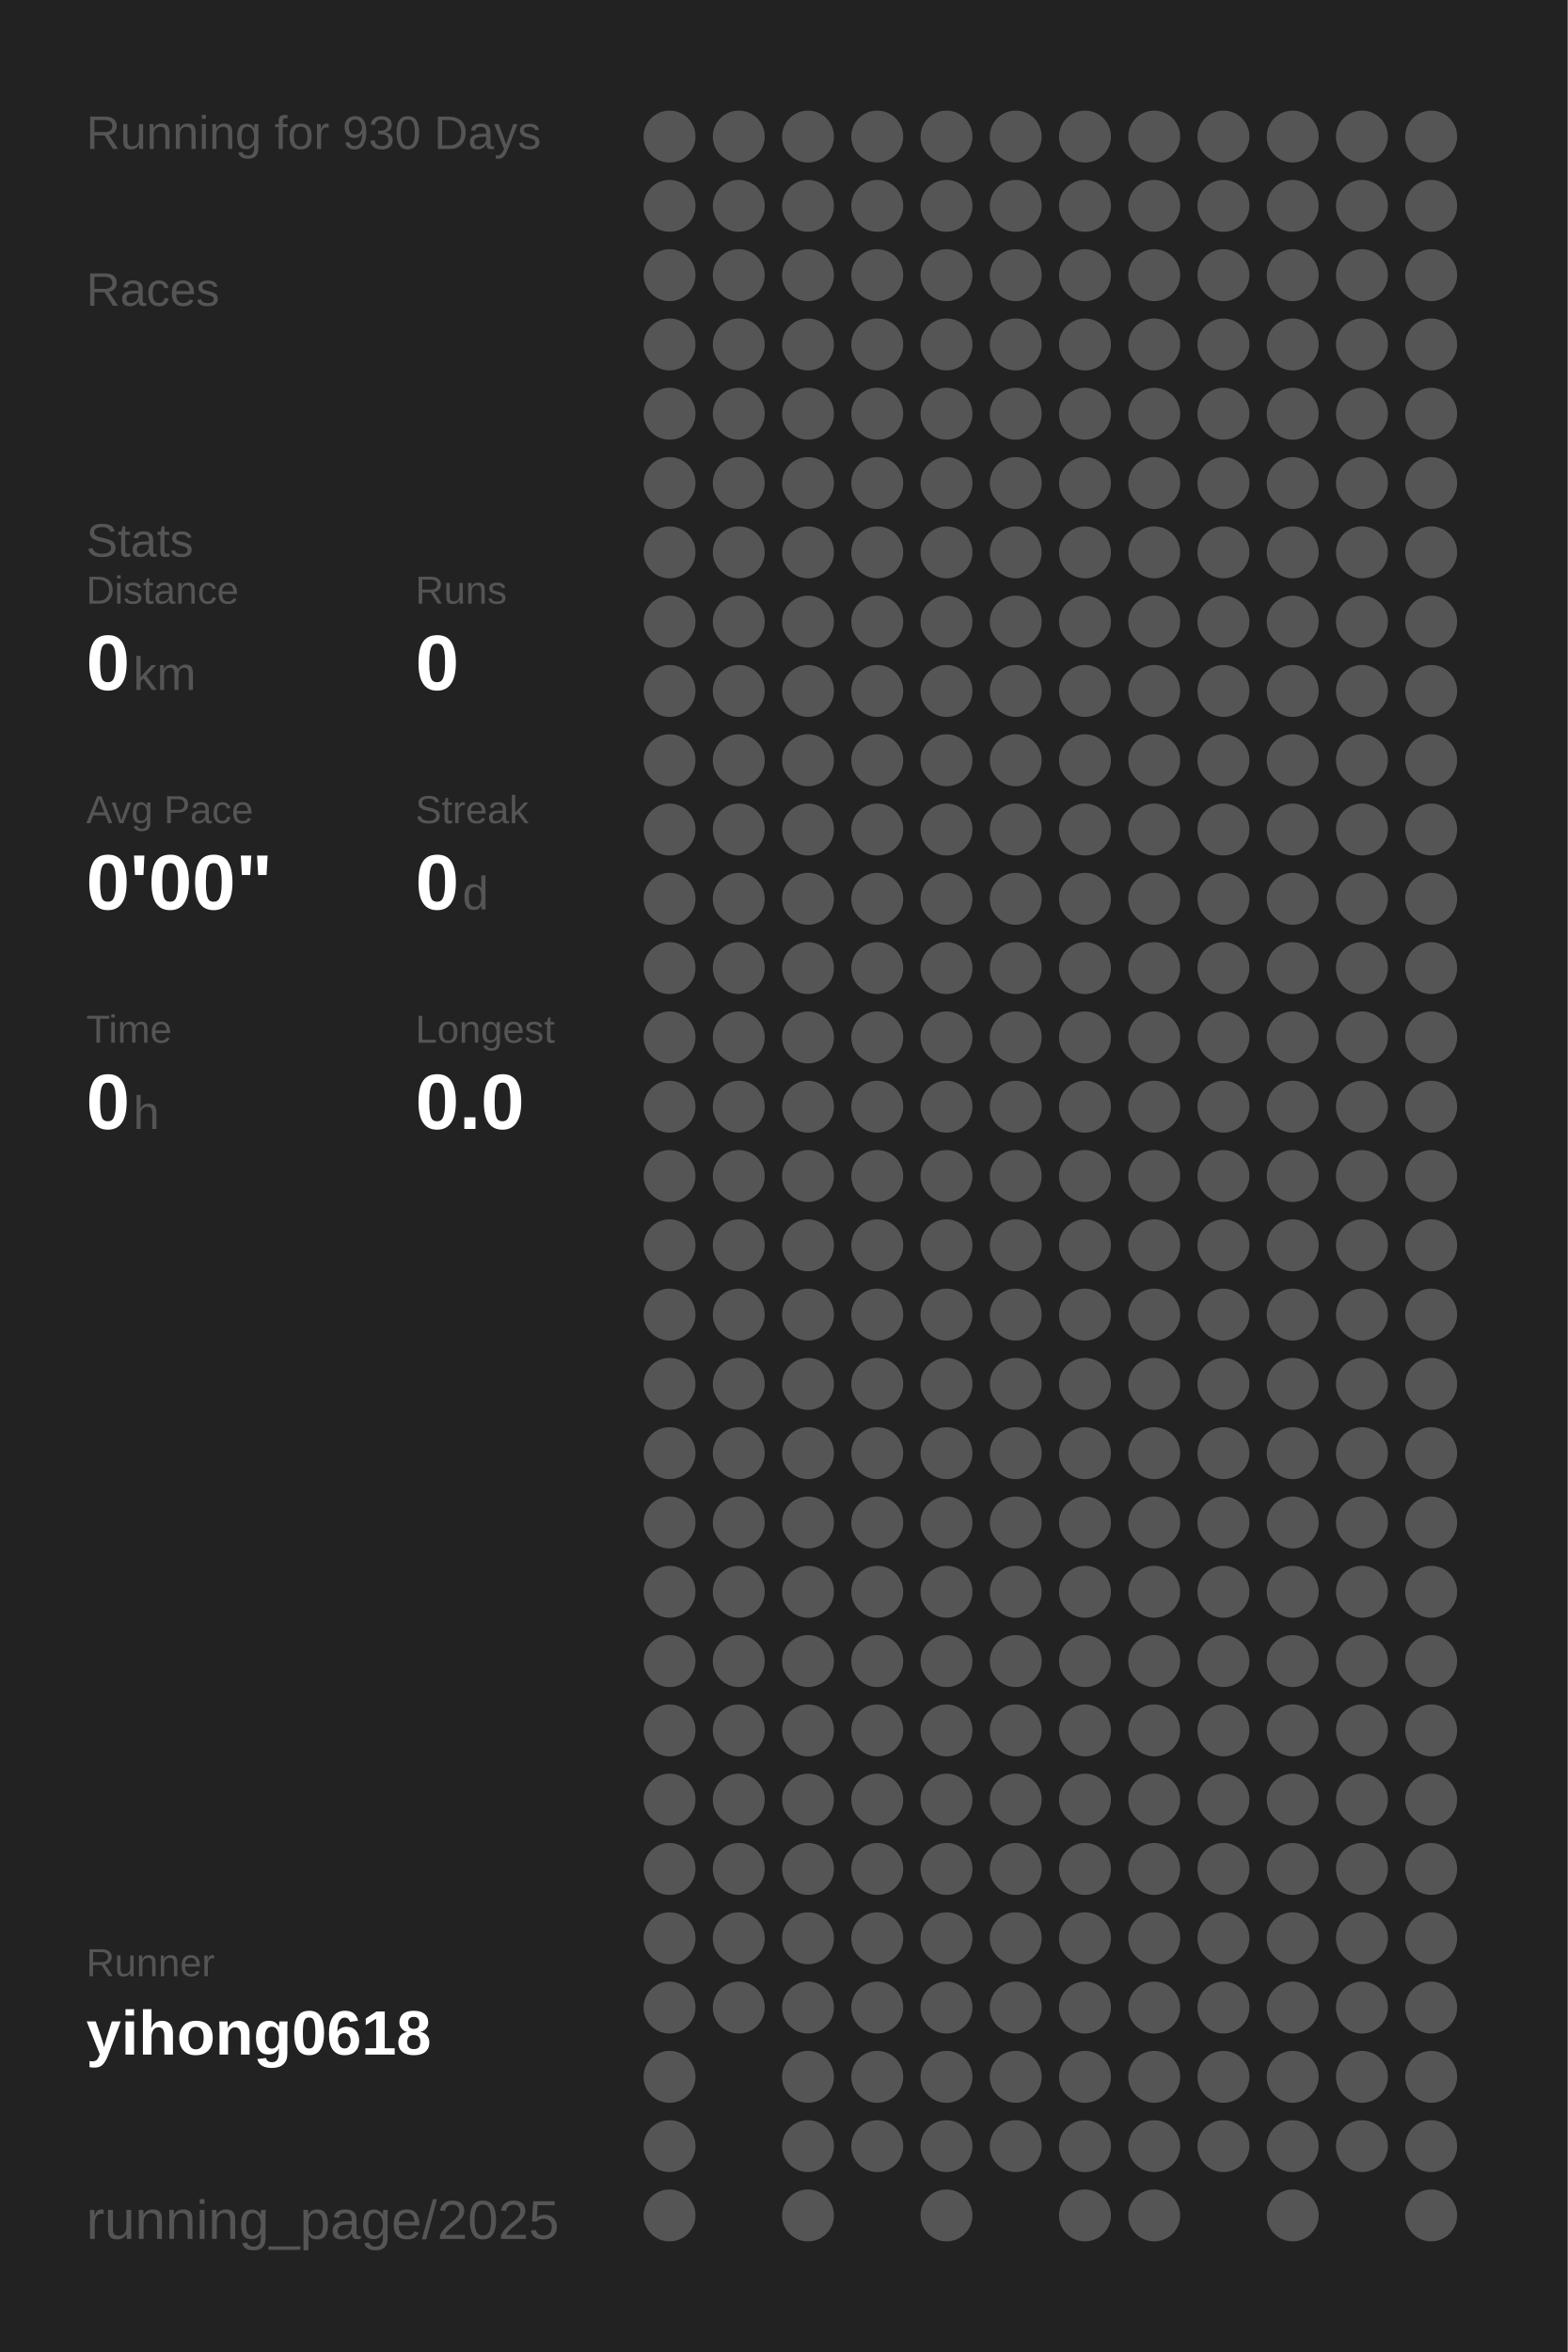
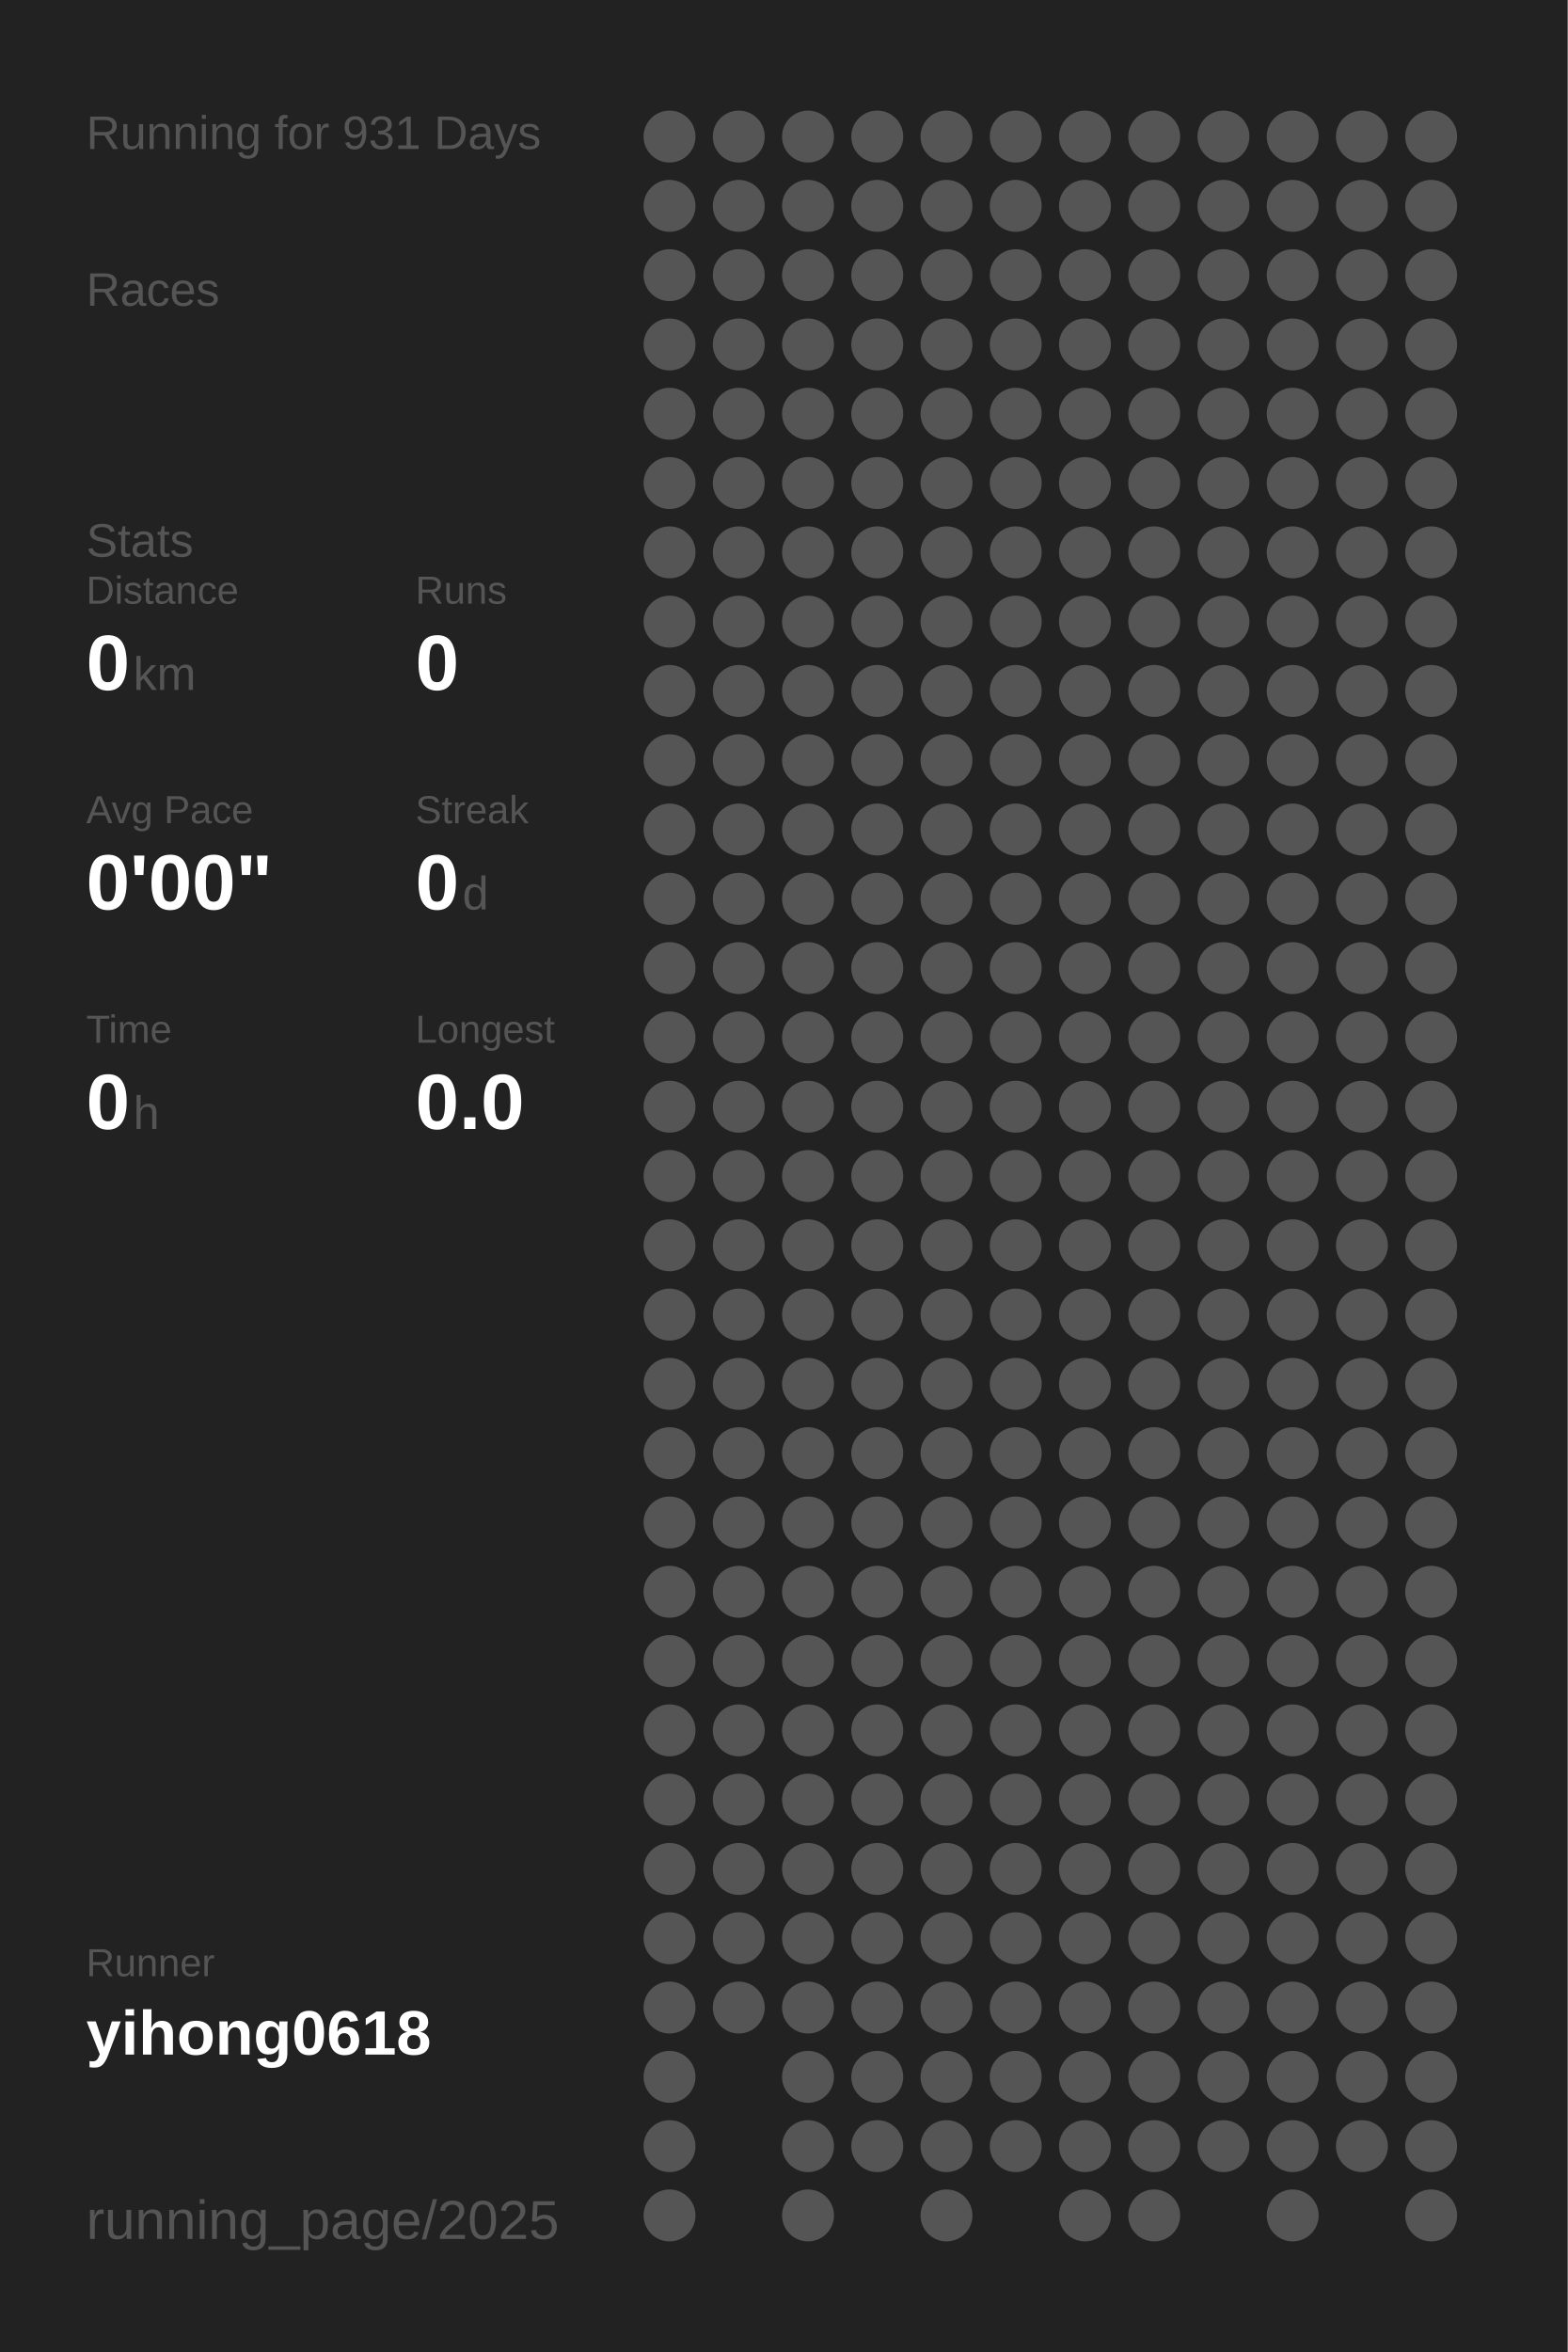
<svg xmlns="http://www.w3.org/2000/svg" baseProfile="full" height="300mm" version="1.1" viewBox="0,0,200,300" width="200mm">
  <defs />
  <rect fill="#222222" height="300" width="200" x="0" y="0" />
-   <text fill="#555555" style="font-size:6px; font-family:Arial;" x="11" y="19">Running for 930 Days</text>
+   <text fill="#555555" style="font-size:6px; font-family:Arial;" x="11" y="19">Running for 931 Days</text>
  <text fill="#555555" style="font-size:6px; font-family:Arial;" x="11" y="39">Races</text>
  <text fill="#555555" style="font-size:6px; font-family:Arial;" x="11" y="71">Stats</text>
  <text fill="#555555" style="font-size:5px; font-family:Arial;" x="11" y="77">Distance</text>
  <text fill="#FFFFFF" style="font-size:10px; font-family:Arial; font-weight:bold;" x="11" y="88">0</text>
  <text fill="#555555" style="font-size:6px; font-family:Arial;" x="17" y="88">km</text>
  <text fill="#555555" style="font-size:5px; font-family:Arial;" x="53" y="77">Runs</text>
  <text fill="#FFFFFF" style="font-size:10px; font-family:Arial; font-weight:bold;" x="53" y="88">0</text>
  <text fill="#555555" style="font-size:5px; font-family:Arial;" x="11" y="105">Avg Pace</text>
  <text fill="#FFFFFF" style="font-size:10px; font-family:Arial; font-weight:bold;" x="11" y="116">0'00"</text>
  <text fill="#555555" style="font-size:5px; font-family:Arial;" x="53" y="105">Streak</text>
  <text fill="#FFFFFF" style="font-size:10px; font-family:Arial; font-weight:bold;" x="53" y="116">0</text>
  <text fill="#555555" style="font-size:6px; font-family:Arial;" x="59" y="116">d</text>
  <text fill="#555555" style="font-size:5px; font-family:Arial;" x="11" y="133">Time</text>
  <text fill="#FFFFFF" style="font-size:10px; font-family:Arial; font-weight:bold;" x="11" y="144">0</text>
  <text fill="#555555" style="font-size:6px; font-family:Arial;" x="17" y="144">h</text>
  <text fill="#555555" style="font-size:5px; font-family:Arial;" x="53" y="133">Longest</text>
  <text fill="#FFFFFF" style="font-size:10px; font-family:Arial; font-weight:bold;" x="53" y="144">0.0</text>
  <text fill="#555555" style="font-size:5px; font-family:Arial;" x="11" y="252.065">Runner</text>
  <text fill="#FFFFFF" style="font-size:8px; font-family:Arial; font-weight:bold;" x="11" y="262.065">yihong0618</text>
  <text fill="#555555" style="font-size:7px; font-family:Arial;" x="11" y="285.581">running_page/2025</text>
  <circle cx="85.417" cy="17.419" fill="#555555" r="3.312" />
  <circle cx="85.417" cy="26.258" fill="#555555" r="3.312" />
  <circle cx="85.417" cy="35.097" fill="#555555" r="3.312" />
  <circle cx="85.417" cy="43.935" fill="#555555" r="3.312" />
  <circle cx="85.417" cy="52.774" fill="#555555" r="3.312" />
  <circle cx="85.417" cy="61.613" fill="#555555" r="3.312" />
  <circle cx="85.417" cy="70.452" fill="#555555" r="3.312" />
  <circle cx="85.417" cy="79.29" fill="#555555" r="3.312" />
  <circle cx="85.417" cy="88.129" fill="#555555" r="3.312" />
  <circle cx="85.417" cy="96.968" fill="#555555" r="3.312" />
  <circle cx="85.417" cy="105.806" fill="#555555" r="3.312" />
  <circle cx="85.417" cy="114.645" fill="#555555" r="3.312" />
  <circle cx="85.417" cy="123.484" fill="#555555" r="3.312" />
  <circle cx="85.417" cy="132.323" fill="#555555" r="3.312" />
  <circle cx="85.417" cy="141.161" fill="#555555" r="3.312" />
  <circle cx="85.417" cy="150" fill="#555555" r="3.312" />
  <circle cx="85.417" cy="158.839" fill="#555555" r="3.312" />
  <circle cx="85.417" cy="167.677" fill="#555555" r="3.312" />
  <circle cx="85.417" cy="176.516" fill="#555555" r="3.312" />
  <circle cx="85.417" cy="185.355" fill="#555555" r="3.312" />
  <circle cx="85.417" cy="194.194" fill="#555555" r="3.312" />
  <circle cx="85.417" cy="203.032" fill="#555555" r="3.312" />
  <circle cx="85.417" cy="211.871" fill="#555555" r="3.312" />
  <circle cx="85.417" cy="220.71" fill="#555555" r="3.312" />
  <circle cx="85.417" cy="229.548" fill="#555555" r="3.312" />
  <circle cx="85.417" cy="238.387" fill="#555555" r="3.312" />
  <circle cx="85.417" cy="247.226" fill="#555555" r="3.312" />
  <circle cx="85.417" cy="256.065" fill="#555555" r="3.312" />
  <circle cx="85.417" cy="264.903" fill="#555555" r="3.312" />
  <circle cx="85.417" cy="273.742" fill="#555555" r="3.312" />
  <circle cx="85.417" cy="282.581" fill="#555555" r="3.312" />
  <circle cx="94.25" cy="17.419" fill="#555555" r="3.312" />
  <circle cx="94.25" cy="26.258" fill="#555555" r="3.312" />
  <circle cx="94.25" cy="35.097" fill="#555555" r="3.312" />
  <circle cx="94.25" cy="43.935" fill="#555555" r="3.312" />
  <circle cx="94.25" cy="52.774" fill="#555555" r="3.312" />
  <circle cx="94.25" cy="61.613" fill="#555555" r="3.312" />
  <circle cx="94.25" cy="70.452" fill="#555555" r="3.312" />
  <circle cx="94.25" cy="79.29" fill="#555555" r="3.312" />
  <circle cx="94.25" cy="88.129" fill="#555555" r="3.312" />
  <circle cx="94.25" cy="96.968" fill="#555555" r="3.312" />
  <circle cx="94.25" cy="105.806" fill="#555555" r="3.312" />
  <circle cx="94.25" cy="114.645" fill="#555555" r="3.312" />
  <circle cx="94.25" cy="123.484" fill="#555555" r="3.312" />
  <circle cx="94.25" cy="132.323" fill="#555555" r="3.312" />
  <circle cx="94.25" cy="141.161" fill="#555555" r="3.312" />
  <circle cx="94.25" cy="150" fill="#555555" r="3.312" />
  <circle cx="94.25" cy="158.839" fill="#555555" r="3.312" />
  <circle cx="94.25" cy="167.677" fill="#555555" r="3.312" />
  <circle cx="94.25" cy="176.516" fill="#555555" r="3.312" />
  <circle cx="94.25" cy="185.355" fill="#555555" r="3.312" />
  <circle cx="94.25" cy="194.194" fill="#555555" r="3.312" />
  <circle cx="94.25" cy="203.032" fill="#555555" r="3.312" />
  <circle cx="94.25" cy="211.871" fill="#555555" r="3.312" />
  <circle cx="94.25" cy="220.71" fill="#555555" r="3.312" />
  <circle cx="94.25" cy="229.548" fill="#555555" r="3.312" />
  <circle cx="94.25" cy="238.387" fill="#555555" r="3.312" />
  <circle cx="94.25" cy="247.226" fill="#555555" r="3.312" />
  <circle cx="94.25" cy="256.065" fill="#555555" r="3.312" />
  <circle cx="103.083" cy="17.419" fill="#555555" r="3.312" />
  <circle cx="103.083" cy="26.258" fill="#555555" r="3.312" />
  <circle cx="103.083" cy="35.097" fill="#555555" r="3.312" />
  <circle cx="103.083" cy="43.935" fill="#555555" r="3.312" />
  <circle cx="103.083" cy="52.774" fill="#555555" r="3.312" />
  <circle cx="103.083" cy="61.613" fill="#555555" r="3.312" />
  <circle cx="103.083" cy="70.452" fill="#555555" r="3.312" />
  <circle cx="103.083" cy="79.29" fill="#555555" r="3.312" />
  <circle cx="103.083" cy="88.129" fill="#555555" r="3.312" />
  <circle cx="103.083" cy="96.968" fill="#555555" r="3.312" />
  <circle cx="103.083" cy="105.806" fill="#555555" r="3.312" />
  <circle cx="103.083" cy="114.645" fill="#555555" r="3.312" />
  <circle cx="103.083" cy="123.484" fill="#555555" r="3.312" />
  <circle cx="103.083" cy="132.323" fill="#555555" r="3.312" />
  <circle cx="103.083" cy="141.161" fill="#555555" r="3.312" />
  <circle cx="103.083" cy="150" fill="#555555" r="3.312" />
  <circle cx="103.083" cy="158.839" fill="#555555" r="3.312" />
  <circle cx="103.083" cy="167.677" fill="#555555" r="3.312" />
  <circle cx="103.083" cy="176.516" fill="#555555" r="3.312" />
  <circle cx="103.083" cy="185.355" fill="#555555" r="3.312" />
  <circle cx="103.083" cy="194.194" fill="#555555" r="3.312" />
  <circle cx="103.083" cy="203.032" fill="#555555" r="3.312" />
  <circle cx="103.083" cy="211.871" fill="#555555" r="3.312" />
  <circle cx="103.083" cy="220.71" fill="#555555" r="3.312" />
  <circle cx="103.083" cy="229.548" fill="#555555" r="3.312" />
  <circle cx="103.083" cy="238.387" fill="#555555" r="3.312" />
  <circle cx="103.083" cy="247.226" fill="#555555" r="3.312" />
  <circle cx="103.083" cy="256.065" fill="#555555" r="3.312" />
  <circle cx="103.083" cy="264.903" fill="#555555" r="3.312" />
  <circle cx="103.083" cy="273.742" fill="#555555" r="3.312" />
  <circle cx="103.083" cy="282.581" fill="#555555" r="3.312" />
  <circle cx="111.917" cy="17.419" fill="#555555" r="3.312" />
  <circle cx="111.917" cy="26.258" fill="#555555" r="3.312" />
  <circle cx="111.917" cy="35.097" fill="#555555" r="3.312" />
  <circle cx="111.917" cy="43.935" fill="#555555" r="3.312" />
  <circle cx="111.917" cy="52.774" fill="#555555" r="3.312" />
  <circle cx="111.917" cy="61.613" fill="#555555" r="3.312" />
  <circle cx="111.917" cy="70.452" fill="#555555" r="3.312" />
  <circle cx="111.917" cy="79.29" fill="#555555" r="3.312" />
  <circle cx="111.917" cy="88.129" fill="#555555" r="3.312" />
  <circle cx="111.917" cy="96.968" fill="#555555" r="3.312" />
  <circle cx="111.917" cy="105.806" fill="#555555" r="3.312" />
  <circle cx="111.917" cy="114.645" fill="#555555" r="3.312" />
  <circle cx="111.917" cy="123.484" fill="#555555" r="3.312" />
  <circle cx="111.917" cy="132.323" fill="#555555" r="3.312" />
  <circle cx="111.917" cy="141.161" fill="#555555" r="3.312" />
  <circle cx="111.917" cy="150" fill="#555555" r="3.312" />
  <circle cx="111.917" cy="158.839" fill="#555555" r="3.312" />
  <circle cx="111.917" cy="167.677" fill="#555555" r="3.312" />
  <circle cx="111.917" cy="176.516" fill="#555555" r="3.312" />
  <circle cx="111.917" cy="185.355" fill="#555555" r="3.312" />
  <circle cx="111.917" cy="194.194" fill="#555555" r="3.312" />
  <circle cx="111.917" cy="203.032" fill="#555555" r="3.312" />
  <circle cx="111.917" cy="211.871" fill="#555555" r="3.312" />
  <circle cx="111.917" cy="220.71" fill="#555555" r="3.312" />
  <circle cx="111.917" cy="229.548" fill="#555555" r="3.312" />
  <circle cx="111.917" cy="238.387" fill="#555555" r="3.312" />
  <circle cx="111.917" cy="247.226" fill="#555555" r="3.312" />
  <circle cx="111.917" cy="256.065" fill="#555555" r="3.312" />
  <circle cx="111.917" cy="264.903" fill="#555555" r="3.312" />
  <circle cx="111.917" cy="273.742" fill="#555555" r="3.312" />
  <circle cx="120.75" cy="17.419" fill="#555555" r="3.312" />
  <circle cx="120.75" cy="26.258" fill="#555555" r="3.312" />
  <circle cx="120.75" cy="35.097" fill="#555555" r="3.312" />
  <circle cx="120.75" cy="43.935" fill="#555555" r="3.312" />
  <circle cx="120.75" cy="52.774" fill="#555555" r="3.312" />
  <circle cx="120.75" cy="61.613" fill="#555555" r="3.312" />
  <circle cx="120.75" cy="70.452" fill="#555555" r="3.312" />
  <circle cx="120.75" cy="79.29" fill="#555555" r="3.312" />
  <circle cx="120.75" cy="88.129" fill="#555555" r="3.312" />
  <circle cx="120.75" cy="96.968" fill="#555555" r="3.312" />
  <circle cx="120.75" cy="105.806" fill="#555555" r="3.312" />
  <circle cx="120.75" cy="114.645" fill="#555555" r="3.312" />
  <circle cx="120.75" cy="123.484" fill="#555555" r="3.312" />
  <circle cx="120.75" cy="132.323" fill="#555555" r="3.312" />
  <circle cx="120.75" cy="141.161" fill="#555555" r="3.312" />
  <circle cx="120.75" cy="150" fill="#555555" r="3.312" />
  <circle cx="120.75" cy="158.839" fill="#555555" r="3.312" />
  <circle cx="120.75" cy="167.677" fill="#555555" r="3.312" />
  <circle cx="120.75" cy="176.516" fill="#555555" r="3.312" />
  <circle cx="120.75" cy="185.355" fill="#555555" r="3.312" />
  <circle cx="120.75" cy="194.194" fill="#555555" r="3.312" />
  <circle cx="120.75" cy="203.032" fill="#555555" r="3.312" />
  <circle cx="120.75" cy="211.871" fill="#555555" r="3.312" />
  <circle cx="120.75" cy="220.71" fill="#555555" r="3.312" />
  <circle cx="120.75" cy="229.548" fill="#555555" r="3.312" />
  <circle cx="120.75" cy="238.387" fill="#555555" r="3.312" />
  <circle cx="120.75" cy="247.226" fill="#555555" r="3.312" />
  <circle cx="120.75" cy="256.065" fill="#555555" r="3.312" />
  <circle cx="120.75" cy="264.903" fill="#555555" r="3.312" />
  <circle cx="120.75" cy="273.742" fill="#555555" r="3.312" />
  <circle cx="120.75" cy="282.581" fill="#555555" r="3.312" />
  <circle cx="129.583" cy="17.419" fill="#555555" r="3.312" />
  <circle cx="129.583" cy="26.258" fill="#555555" r="3.312" />
  <circle cx="129.583" cy="35.097" fill="#555555" r="3.312" />
  <circle cx="129.583" cy="43.935" fill="#555555" r="3.312" />
  <circle cx="129.583" cy="52.774" fill="#555555" r="3.312" />
  <circle cx="129.583" cy="61.613" fill="#555555" r="3.312" />
  <circle cx="129.583" cy="70.452" fill="#555555" r="3.312" />
  <circle cx="129.583" cy="79.29" fill="#555555" r="3.312" />
  <circle cx="129.583" cy="88.129" fill="#555555" r="3.312" />
  <circle cx="129.583" cy="96.968" fill="#555555" r="3.312" />
  <circle cx="129.583" cy="105.806" fill="#555555" r="3.312" />
  <circle cx="129.583" cy="114.645" fill="#555555" r="3.312" />
  <circle cx="129.583" cy="123.484" fill="#555555" r="3.312" />
  <circle cx="129.583" cy="132.323" fill="#555555" r="3.312" />
  <circle cx="129.583" cy="141.161" fill="#555555" r="3.312" />
  <circle cx="129.583" cy="150" fill="#555555" r="3.312" />
  <circle cx="129.583" cy="158.839" fill="#555555" r="3.312" />
  <circle cx="129.583" cy="167.677" fill="#555555" r="3.312" />
  <circle cx="129.583" cy="176.516" fill="#555555" r="3.312" />
  <circle cx="129.583" cy="185.355" fill="#555555" r="3.312" />
  <circle cx="129.583" cy="194.194" fill="#555555" r="3.312" />
  <circle cx="129.583" cy="203.032" fill="#555555" r="3.312" />
  <circle cx="129.583" cy="211.871" fill="#555555" r="3.312" />
  <circle cx="129.583" cy="220.71" fill="#555555" r="3.312" />
  <circle cx="129.583" cy="229.548" fill="#555555" r="3.312" />
  <circle cx="129.583" cy="238.387" fill="#555555" r="3.312" />
  <circle cx="129.583" cy="247.226" fill="#555555" r="3.312" />
  <circle cx="129.583" cy="256.065" fill="#555555" r="3.312" />
  <circle cx="129.583" cy="264.903" fill="#555555" r="3.312" />
  <circle cx="129.583" cy="273.742" fill="#555555" r="3.312" />
  <circle cx="138.417" cy="17.419" fill="#555555" r="3.312" />
  <circle cx="138.417" cy="26.258" fill="#555555" r="3.312" />
  <circle cx="138.417" cy="35.097" fill="#555555" r="3.312" />
  <circle cx="138.417" cy="43.935" fill="#555555" r="3.312" />
  <circle cx="138.417" cy="52.774" fill="#555555" r="3.312" />
  <circle cx="138.417" cy="61.613" fill="#555555" r="3.312" />
  <circle cx="138.417" cy="70.452" fill="#555555" r="3.312" />
  <circle cx="138.417" cy="79.29" fill="#555555" r="3.312" />
  <circle cx="138.417" cy="88.129" fill="#555555" r="3.312" />
  <circle cx="138.417" cy="96.968" fill="#555555" r="3.312" />
  <circle cx="138.417" cy="105.806" fill="#555555" r="3.312" />
  <circle cx="138.417" cy="114.645" fill="#555555" r="3.312" />
  <circle cx="138.417" cy="123.484" fill="#555555" r="3.312" />
  <circle cx="138.417" cy="132.323" fill="#555555" r="3.312" />
  <circle cx="138.417" cy="141.161" fill="#555555" r="3.312" />
  <circle cx="138.417" cy="150" fill="#555555" r="3.312" />
  <circle cx="138.417" cy="158.839" fill="#555555" r="3.312" />
  <circle cx="138.417" cy="167.677" fill="#555555" r="3.312" />
  <circle cx="138.417" cy="176.516" fill="#555555" r="3.312" />
  <circle cx="138.417" cy="185.355" fill="#555555" r="3.312" />
  <circle cx="138.417" cy="194.194" fill="#555555" r="3.312" />
  <circle cx="138.417" cy="203.032" fill="#555555" r="3.312" />
  <circle cx="138.417" cy="211.871" fill="#555555" r="3.312" />
  <circle cx="138.417" cy="220.71" fill="#555555" r="3.312" />
  <circle cx="138.417" cy="229.548" fill="#555555" r="3.312" />
  <circle cx="138.417" cy="238.387" fill="#555555" r="3.312" />
  <circle cx="138.417" cy="247.226" fill="#555555" r="3.312" />
  <circle cx="138.417" cy="256.065" fill="#555555" r="3.312" />
  <circle cx="138.417" cy="264.903" fill="#555555" r="3.312" />
  <circle cx="138.417" cy="273.742" fill="#555555" r="3.312" />
  <circle cx="138.417" cy="282.581" fill="#555555" r="3.312" />
  <circle cx="147.25" cy="17.419" fill="#555555" r="3.312" />
  <circle cx="147.25" cy="26.258" fill="#555555" r="3.312" />
  <circle cx="147.25" cy="35.097" fill="#555555" r="3.312" />
  <circle cx="147.25" cy="43.935" fill="#555555" r="3.312" />
  <circle cx="147.25" cy="52.774" fill="#555555" r="3.312" />
  <circle cx="147.25" cy="61.613" fill="#555555" r="3.312" />
  <circle cx="147.25" cy="70.452" fill="#555555" r="3.312" />
  <circle cx="147.25" cy="79.29" fill="#555555" r="3.312" />
  <circle cx="147.25" cy="88.129" fill="#555555" r="3.312" />
  <circle cx="147.25" cy="96.968" fill="#555555" r="3.312" />
  <circle cx="147.25" cy="105.806" fill="#555555" r="3.312" />
  <circle cx="147.25" cy="114.645" fill="#555555" r="3.312" />
  <circle cx="147.25" cy="123.484" fill="#555555" r="3.312" />
  <circle cx="147.25" cy="132.323" fill="#555555" r="3.312" />
  <circle cx="147.25" cy="141.161" fill="#555555" r="3.312" />
  <circle cx="147.25" cy="150" fill="#555555" r="3.312" />
  <circle cx="147.25" cy="158.839" fill="#555555" r="3.312" />
  <circle cx="147.25" cy="167.677" fill="#555555" r="3.312" />
  <circle cx="147.25" cy="176.516" fill="#555555" r="3.312" />
  <circle cx="147.25" cy="185.355" fill="#555555" r="3.312" />
  <circle cx="147.25" cy="194.194" fill="#555555" r="3.312" />
  <circle cx="147.25" cy="203.032" fill="#555555" r="3.312" />
  <circle cx="147.25" cy="211.871" fill="#555555" r="3.312" />
  <circle cx="147.25" cy="220.71" fill="#555555" r="3.312" />
  <circle cx="147.25" cy="229.548" fill="#555555" r="3.312" />
  <circle cx="147.25" cy="238.387" fill="#555555" r="3.312" />
  <circle cx="147.25" cy="247.226" fill="#555555" r="3.312" />
  <circle cx="147.25" cy="256.065" fill="#555555" r="3.312" />
  <circle cx="147.25" cy="264.903" fill="#555555" r="3.312" />
  <circle cx="147.25" cy="273.742" fill="#555555" r="3.312" />
  <circle cx="147.25" cy="282.581" fill="#555555" r="3.312" />
  <circle cx="156.083" cy="17.419" fill="#555555" r="3.312" />
  <circle cx="156.083" cy="26.258" fill="#555555" r="3.312" />
  <circle cx="156.083" cy="35.097" fill="#555555" r="3.312" />
  <circle cx="156.083" cy="43.935" fill="#555555" r="3.312" />
  <circle cx="156.083" cy="52.774" fill="#555555" r="3.312" />
  <circle cx="156.083" cy="61.613" fill="#555555" r="3.312" />
  <circle cx="156.083" cy="70.452" fill="#555555" r="3.312" />
  <circle cx="156.083" cy="79.29" fill="#555555" r="3.312" />
  <circle cx="156.083" cy="88.129" fill="#555555" r="3.312" />
  <circle cx="156.083" cy="96.968" fill="#555555" r="3.312" />
  <circle cx="156.083" cy="105.806" fill="#555555" r="3.312" />
  <circle cx="156.083" cy="114.645" fill="#555555" r="3.312" />
  <circle cx="156.083" cy="123.484" fill="#555555" r="3.312" />
  <circle cx="156.083" cy="132.323" fill="#555555" r="3.312" />
  <circle cx="156.083" cy="141.161" fill="#555555" r="3.312" />
  <circle cx="156.083" cy="150" fill="#555555" r="3.312" />
  <circle cx="156.083" cy="158.839" fill="#555555" r="3.312" />
  <circle cx="156.083" cy="167.677" fill="#555555" r="3.312" />
  <circle cx="156.083" cy="176.516" fill="#555555" r="3.312" />
  <circle cx="156.083" cy="185.355" fill="#555555" r="3.312" />
  <circle cx="156.083" cy="194.194" fill="#555555" r="3.312" />
  <circle cx="156.083" cy="203.032" fill="#555555" r="3.312" />
  <circle cx="156.083" cy="211.871" fill="#555555" r="3.312" />
  <circle cx="156.083" cy="220.71" fill="#555555" r="3.312" />
  <circle cx="156.083" cy="229.548" fill="#555555" r="3.312" />
  <circle cx="156.083" cy="238.387" fill="#555555" r="3.312" />
  <circle cx="156.083" cy="247.226" fill="#555555" r="3.312" />
  <circle cx="156.083" cy="256.065" fill="#555555" r="3.312" />
  <circle cx="156.083" cy="264.903" fill="#555555" r="3.312" />
  <circle cx="156.083" cy="273.742" fill="#555555" r="3.312" />
  <circle cx="164.917" cy="17.419" fill="#555555" r="3.312" />
  <circle cx="164.917" cy="26.258" fill="#555555" r="3.312" />
  <circle cx="164.917" cy="35.097" fill="#555555" r="3.312" />
  <circle cx="164.917" cy="43.935" fill="#555555" r="3.312" />
  <circle cx="164.917" cy="52.774" fill="#555555" r="3.312" />
  <circle cx="164.917" cy="61.613" fill="#555555" r="3.312" />
  <circle cx="164.917" cy="70.452" fill="#555555" r="3.312" />
  <circle cx="164.917" cy="79.29" fill="#555555" r="3.312" />
  <circle cx="164.917" cy="88.129" fill="#555555" r="3.312" />
  <circle cx="164.917" cy="96.968" fill="#555555" r="3.312" />
  <circle cx="164.917" cy="105.806" fill="#555555" r="3.312" />
  <circle cx="164.917" cy="114.645" fill="#555555" r="3.312" />
  <circle cx="164.917" cy="123.484" fill="#555555" r="3.312" />
  <circle cx="164.917" cy="132.323" fill="#555555" r="3.312" />
  <circle cx="164.917" cy="141.161" fill="#555555" r="3.312" />
  <circle cx="164.917" cy="150" fill="#555555" r="3.312" />
  <circle cx="164.917" cy="158.839" fill="#555555" r="3.312" />
  <circle cx="164.917" cy="167.677" fill="#555555" r="3.312" />
  <circle cx="164.917" cy="176.516" fill="#555555" r="3.312" />
  <circle cx="164.917" cy="185.355" fill="#555555" r="3.312" />
  <circle cx="164.917" cy="194.194" fill="#555555" r="3.312" />
  <circle cx="164.917" cy="203.032" fill="#555555" r="3.312" />
  <circle cx="164.917" cy="211.871" fill="#555555" r="3.312" />
  <circle cx="164.917" cy="220.71" fill="#555555" r="3.312" />
  <circle cx="164.917" cy="229.548" fill="#555555" r="3.312" />
  <circle cx="164.917" cy="238.387" fill="#555555" r="3.312" />
  <circle cx="164.917" cy="247.226" fill="#555555" r="3.312" />
  <circle cx="164.917" cy="256.065" fill="#555555" r="3.312" />
  <circle cx="164.917" cy="264.903" fill="#555555" r="3.312" />
  <circle cx="164.917" cy="273.742" fill="#555555" r="3.312" />
  <circle cx="164.917" cy="282.581" fill="#555555" r="3.312" />
  <circle cx="173.75" cy="17.419" fill="#555555" r="3.312" />
  <circle cx="173.75" cy="26.258" fill="#555555" r="3.312" />
  <circle cx="173.75" cy="35.097" fill="#555555" r="3.312" />
  <circle cx="173.75" cy="43.935" fill="#555555" r="3.312" />
  <circle cx="173.75" cy="52.774" fill="#555555" r="3.312" />
  <circle cx="173.75" cy="61.613" fill="#555555" r="3.312" />
  <circle cx="173.75" cy="70.452" fill="#555555" r="3.312" />
  <circle cx="173.75" cy="79.29" fill="#555555" r="3.312" />
  <circle cx="173.75" cy="88.129" fill="#555555" r="3.312" />
  <circle cx="173.75" cy="96.968" fill="#555555" r="3.312" />
  <circle cx="173.75" cy="105.806" fill="#555555" r="3.312" />
  <circle cx="173.75" cy="114.645" fill="#555555" r="3.312" />
  <circle cx="173.75" cy="123.484" fill="#555555" r="3.312" />
  <circle cx="173.75" cy="132.323" fill="#555555" r="3.312" />
  <circle cx="173.75" cy="141.161" fill="#555555" r="3.312" />
  <circle cx="173.75" cy="150" fill="#555555" r="3.312" />
  <circle cx="173.75" cy="158.839" fill="#555555" r="3.312" />
  <circle cx="173.75" cy="167.677" fill="#555555" r="3.312" />
  <circle cx="173.75" cy="176.516" fill="#555555" r="3.312" />
  <circle cx="173.75" cy="185.355" fill="#555555" r="3.312" />
  <circle cx="173.75" cy="194.194" fill="#555555" r="3.312" />
  <circle cx="173.75" cy="203.032" fill="#555555" r="3.312" />
  <circle cx="173.75" cy="211.871" fill="#555555" r="3.312" />
  <circle cx="173.75" cy="220.71" fill="#555555" r="3.312" />
  <circle cx="173.75" cy="229.548" fill="#555555" r="3.312" />
  <circle cx="173.75" cy="238.387" fill="#555555" r="3.312" />
  <circle cx="173.75" cy="247.226" fill="#555555" r="3.312" />
  <circle cx="173.75" cy="256.065" fill="#555555" r="3.312" />
  <circle cx="173.75" cy="264.903" fill="#555555" r="3.312" />
  <circle cx="173.75" cy="273.742" fill="#555555" r="3.312" />
  <circle cx="182.583" cy="17.419" fill="#555555" r="3.312" />
  <circle cx="182.583" cy="26.258" fill="#555555" r="3.312" />
  <circle cx="182.583" cy="35.097" fill="#555555" r="3.312" />
  <circle cx="182.583" cy="43.935" fill="#555555" r="3.312" />
  <circle cx="182.583" cy="52.774" fill="#555555" r="3.312" />
  <circle cx="182.583" cy="61.613" fill="#555555" r="3.312" />
  <circle cx="182.583" cy="70.452" fill="#555555" r="3.312" />
  <circle cx="182.583" cy="79.29" fill="#555555" r="3.312" />
  <circle cx="182.583" cy="88.129" fill="#555555" r="3.312" />
  <circle cx="182.583" cy="96.968" fill="#555555" r="3.312" />
  <circle cx="182.583" cy="105.806" fill="#555555" r="3.312" />
  <circle cx="182.583" cy="114.645" fill="#555555" r="3.312" />
  <circle cx="182.583" cy="123.484" fill="#555555" r="3.312" />
  <circle cx="182.583" cy="132.323" fill="#555555" r="3.312" />
  <circle cx="182.583" cy="141.161" fill="#555555" r="3.312" />
  <circle cx="182.583" cy="150" fill="#555555" r="3.312" />
  <circle cx="182.583" cy="158.839" fill="#555555" r="3.312" />
  <circle cx="182.583" cy="167.677" fill="#555555" r="3.312" />
  <circle cx="182.583" cy="176.516" fill="#555555" r="3.312" />
  <circle cx="182.583" cy="185.355" fill="#555555" r="3.312" />
  <circle cx="182.583" cy="194.194" fill="#555555" r="3.312" />
  <circle cx="182.583" cy="203.032" fill="#555555" r="3.312" />
  <circle cx="182.583" cy="211.871" fill="#555555" r="3.312" />
  <circle cx="182.583" cy="220.71" fill="#555555" r="3.312" />
  <circle cx="182.583" cy="229.548" fill="#555555" r="3.312" />
  <circle cx="182.583" cy="238.387" fill="#555555" r="3.312" />
  <circle cx="182.583" cy="247.226" fill="#555555" r="3.312" />
  <circle cx="182.583" cy="256.065" fill="#555555" r="3.312" />
  <circle cx="182.583" cy="264.903" fill="#555555" r="3.312" />
  <circle cx="182.583" cy="273.742" fill="#555555" r="3.312" />
  <circle cx="182.583" cy="282.581" fill="#555555" r="3.312" />
</svg>
